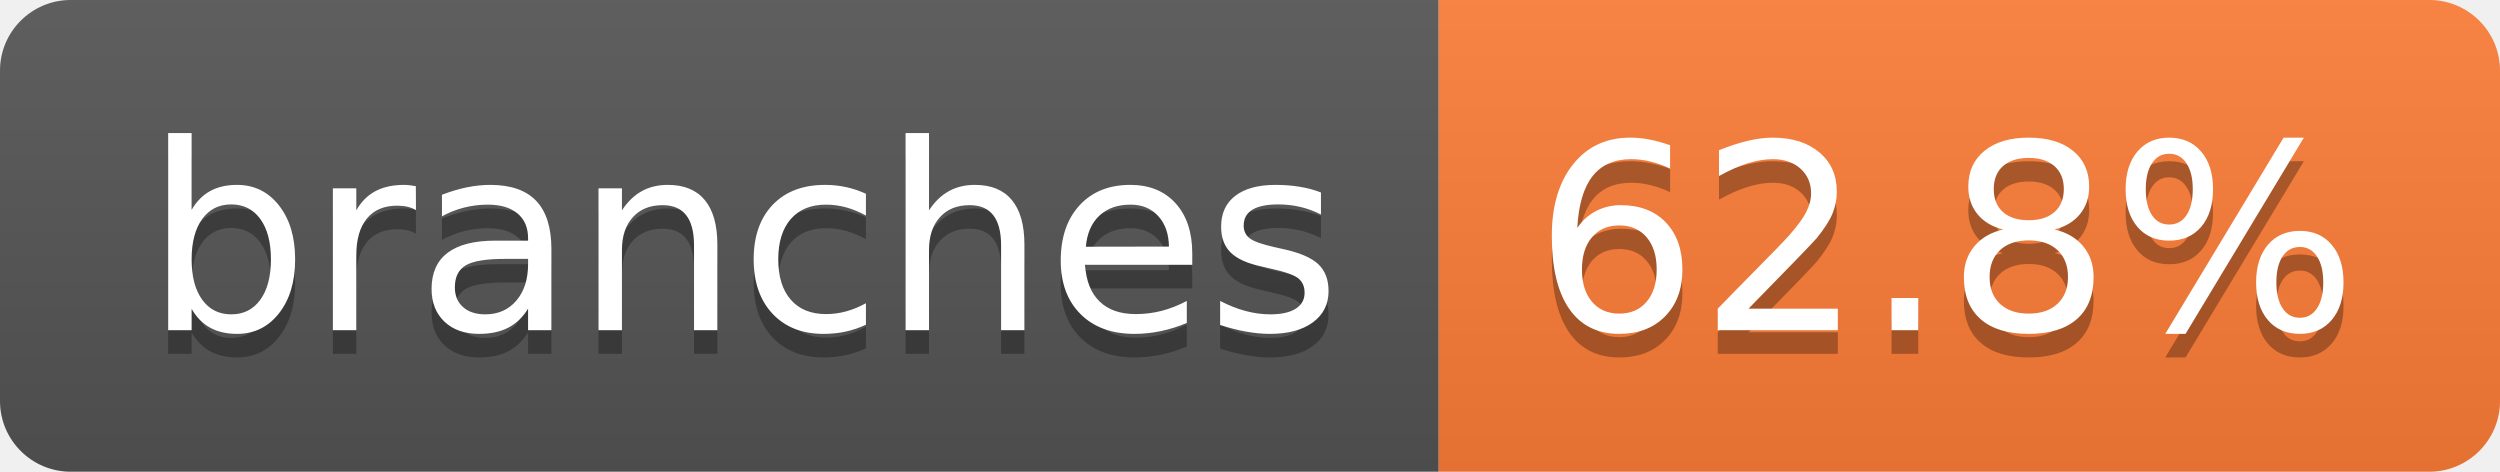
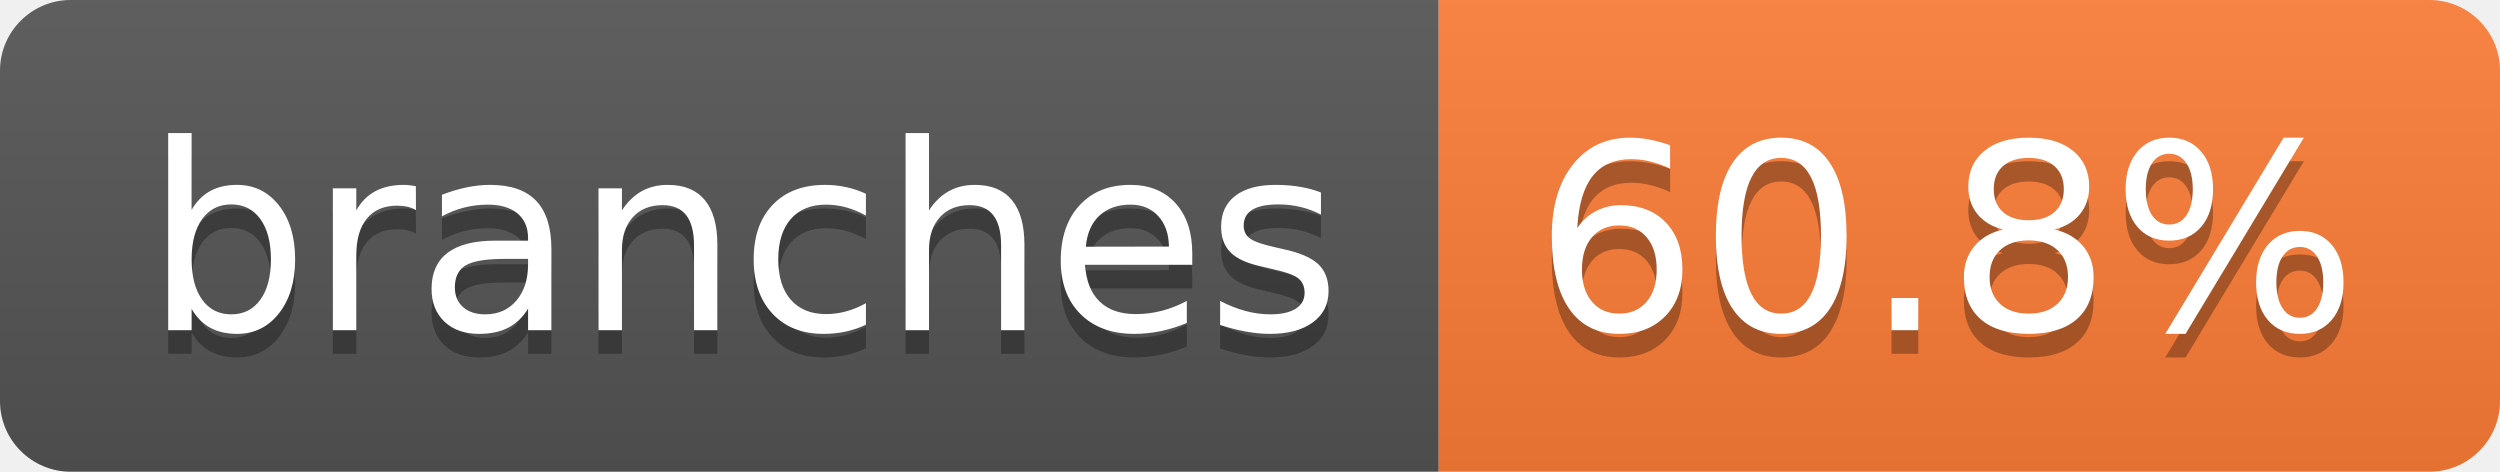
- <svg xmlns="http://www.w3.org/2000/svg" width="106" height="20" role="img" aria-label="branches: 62.8%">
+ <svg xmlns="http://www.w3.org/2000/svg" width="106" height="20" role="img" aria-label="branches: 60.8%">
  <linearGradient id="s" x2="0" y2="100%">
    <stop offset="0" stop-color="#bbb" stop-opacity=".1" />
    <stop offset="1" stop-opacity=".1" />
  </linearGradient>
  <clipPath id="r">
    <rect width="106" height="20" rx="3" fill="#fff" />
  </clipPath>
  <g clip-path="url(#r)">
    <rect width="61" height="20" fill="#555" />
    <rect x="61" width="45" height="20" fill="#fe7d37" />
    <rect width="106" height="20" fill="url(#s)" />
  </g>
  <g fill="#fff" text-anchor="middle" font-family="Verdana,Geneva,DejaVu Sans,sans-serif" text-rendering="geometricPrecision" font-size="110">
    <text aria-hidden="true" x="315" y="150" fill="#010101" fill-opacity=".3" transform="scale(.1)" textLength="507">branches</text>
    <text x="315" y="140" transform="scale(.1)" fill="#fff" textLength="507">branches</text>
-     <text aria-hidden="true" x="825" y="150" fill="#010101" fill-opacity=".3" transform="scale(.1)" textLength="350">62.8%</text>
-     <text x="825" y="140" transform="scale(.1)" fill="#fff" textLength="350">62.8%</text>
+     <text aria-hidden="true" x="825" y="150" fill="#010101" fill-opacity=".3" transform="scale(.1)" textLength="350">60.8%</text>
+     <text x="825" y="140" transform="scale(.1)" fill="#fff" textLength="350">60.8%</text>
  </g>
</svg>
